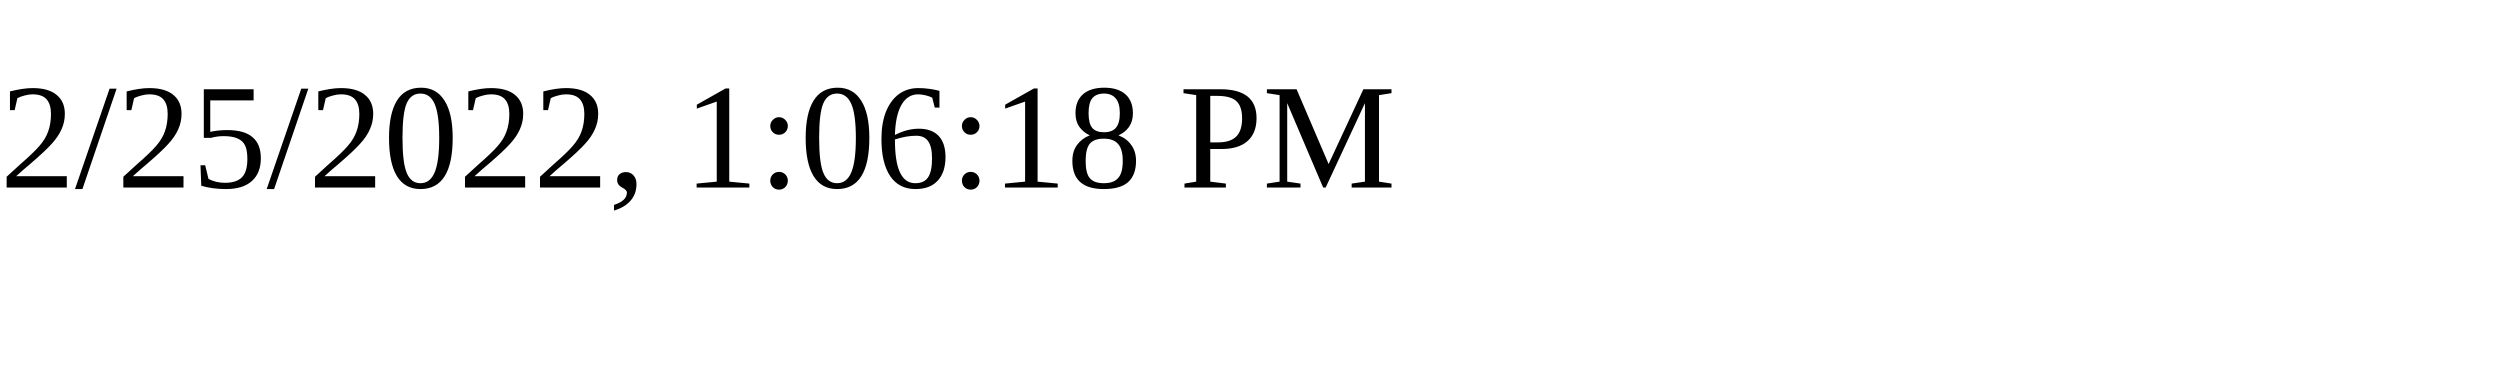
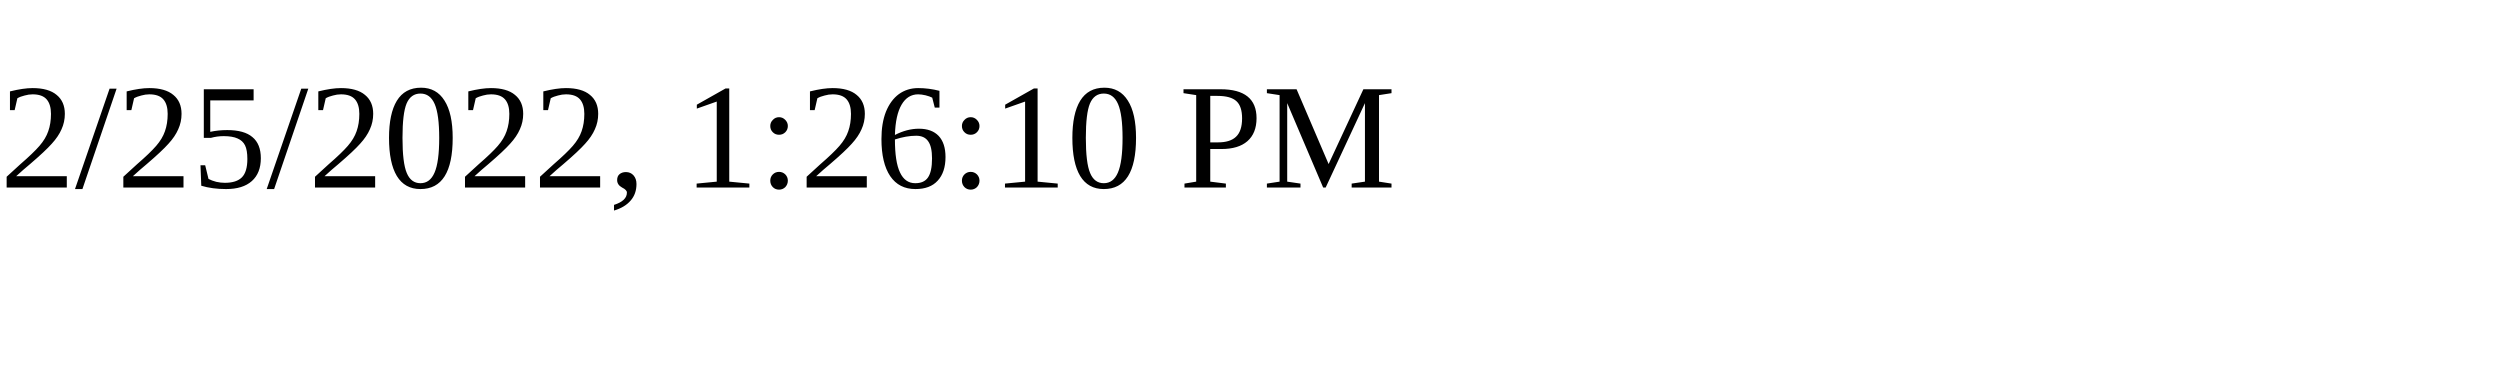
<svg xmlns="http://www.w3.org/2000/svg" height="30" width="200">
-   <text x="0" y="15">2/25/2022, 1:06:18 PM</text>
+   <text x="0" y="15">2/25/2022, 1:26:10 PM</text>
</svg>
